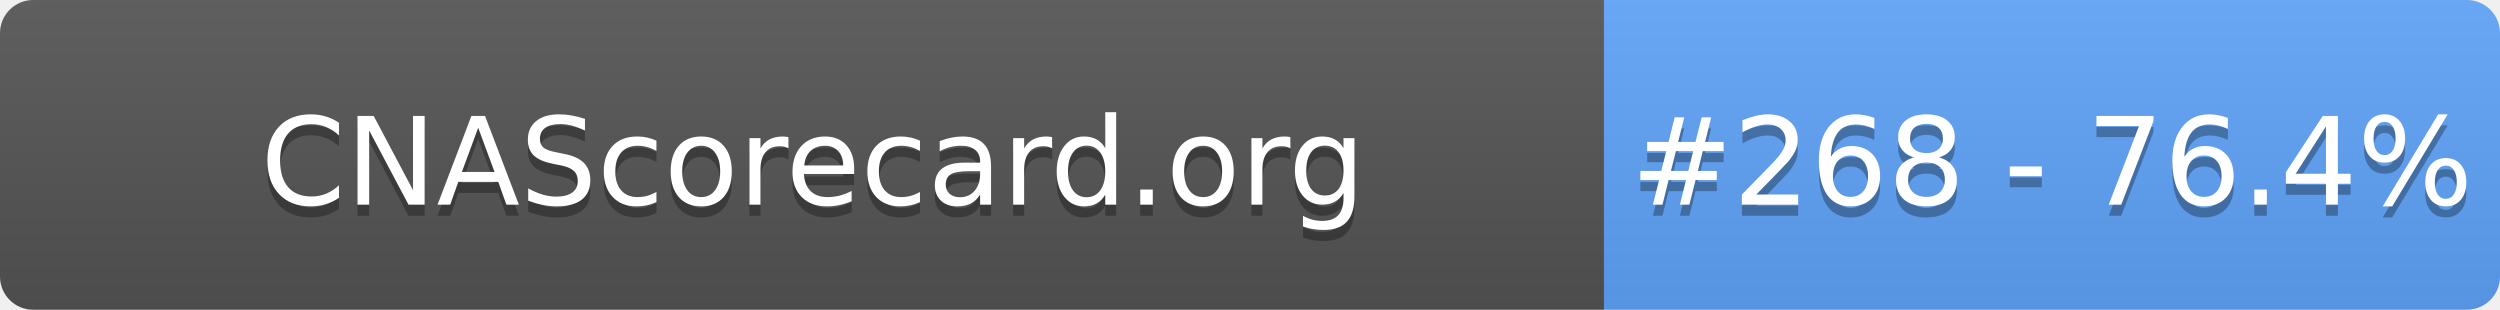
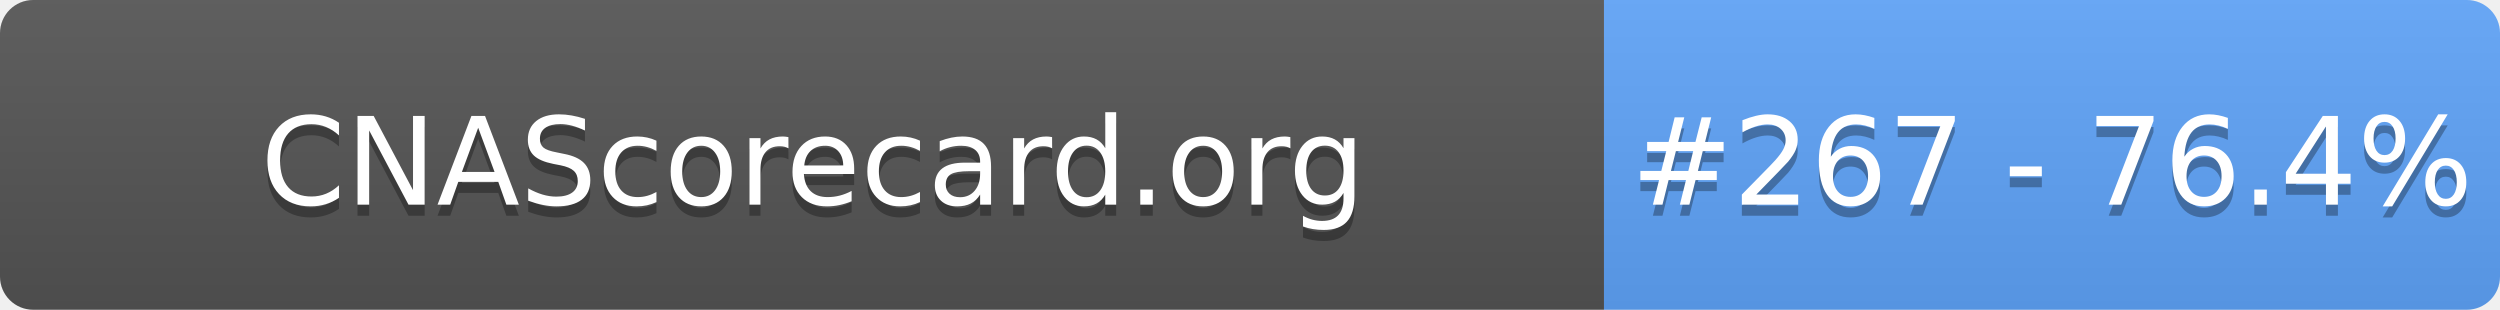
- <svg xmlns="http://www.w3.org/2000/svg" width="226" height="28" role="img" aria-label="CNAScorecard.org: #268 - 76.4%">
+ <svg xmlns="http://www.w3.org/2000/svg" width="226" height="28" role="img" aria-label="CNAScorecard.org: #267 - 76.4%">
  <linearGradient id="s" x2="0" y2="100%">
    <stop offset="0" stop-color="#bbb" stop-opacity=".1" />
    <stop offset="1" stop-opacity=".1" />
  </linearGradient>
  <clipPath id="r">
    <rect width="226" height="28" rx="3" fill="#fff" />
  </clipPath>
  <g clip-path="url(#r)">
    <rect width="145" height="28" fill="#555" />
    <rect x="145" width="81" height="28" fill="#60A5FA" />
    <rect width="226" height="28" fill="url(#s)" />
  </g>
  <g fill="#fff" text-anchor="middle" font-family="Verdana,Geneva,DejaVu Sans,sans-serif" text-rendering="geometricPrecision" font-size="110">
    <text aria-hidden="true" x="735" y="195" fill="#010101" fill-opacity=".3" transform="scale(.1)" textLength="1350">CNAScorecard.org</text>
    <text x="735" y="185" transform="scale(.1)" fill="#fff" textLength="1350">CNAScorecard.org</text>
-     <text aria-hidden="true" x="1855" y="195" fill="#010101" fill-opacity=".3" transform="scale(.1)" textLength="660">#268 - 76.4%</text>
-     <text x="1855" y="185" transform="scale(.1)" fill="#fff" textLength="660">#268 - 76.4%</text>
+     <text aria-hidden="true" x="1855" y="195" fill="#010101" fill-opacity=".3" transform="scale(.1)" textLength="660">#267 - 76.4%</text>
+     <text x="1855" y="185" transform="scale(.1)" fill="#fff" textLength="660">#267 - 76.4%</text>
  </g>
</svg>
